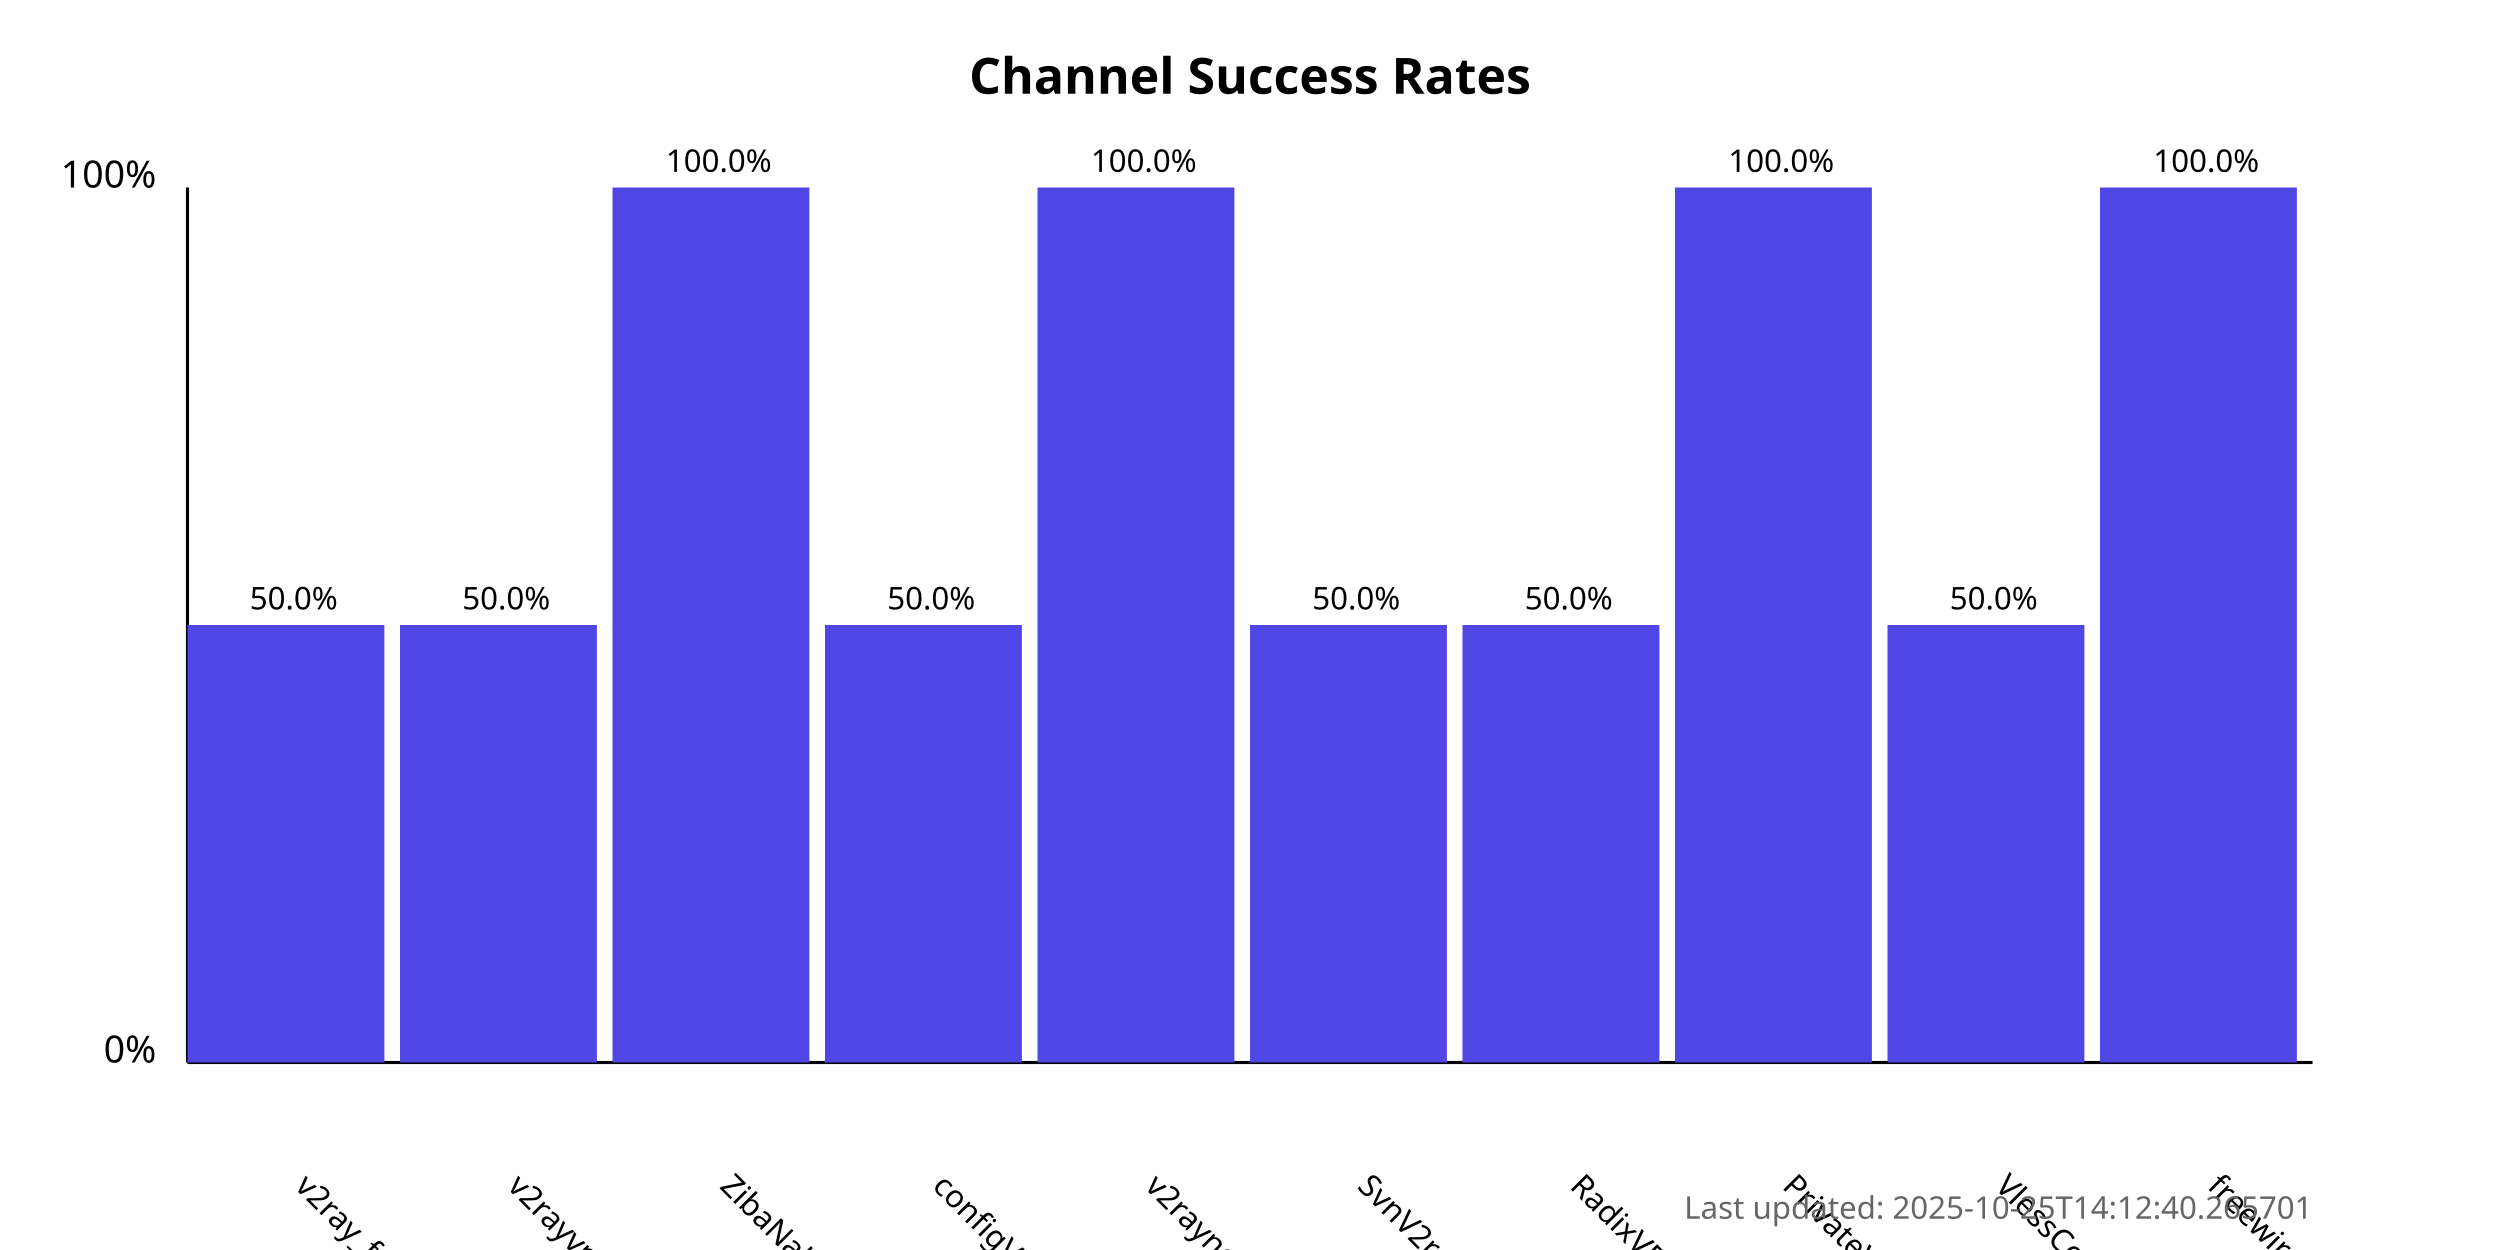
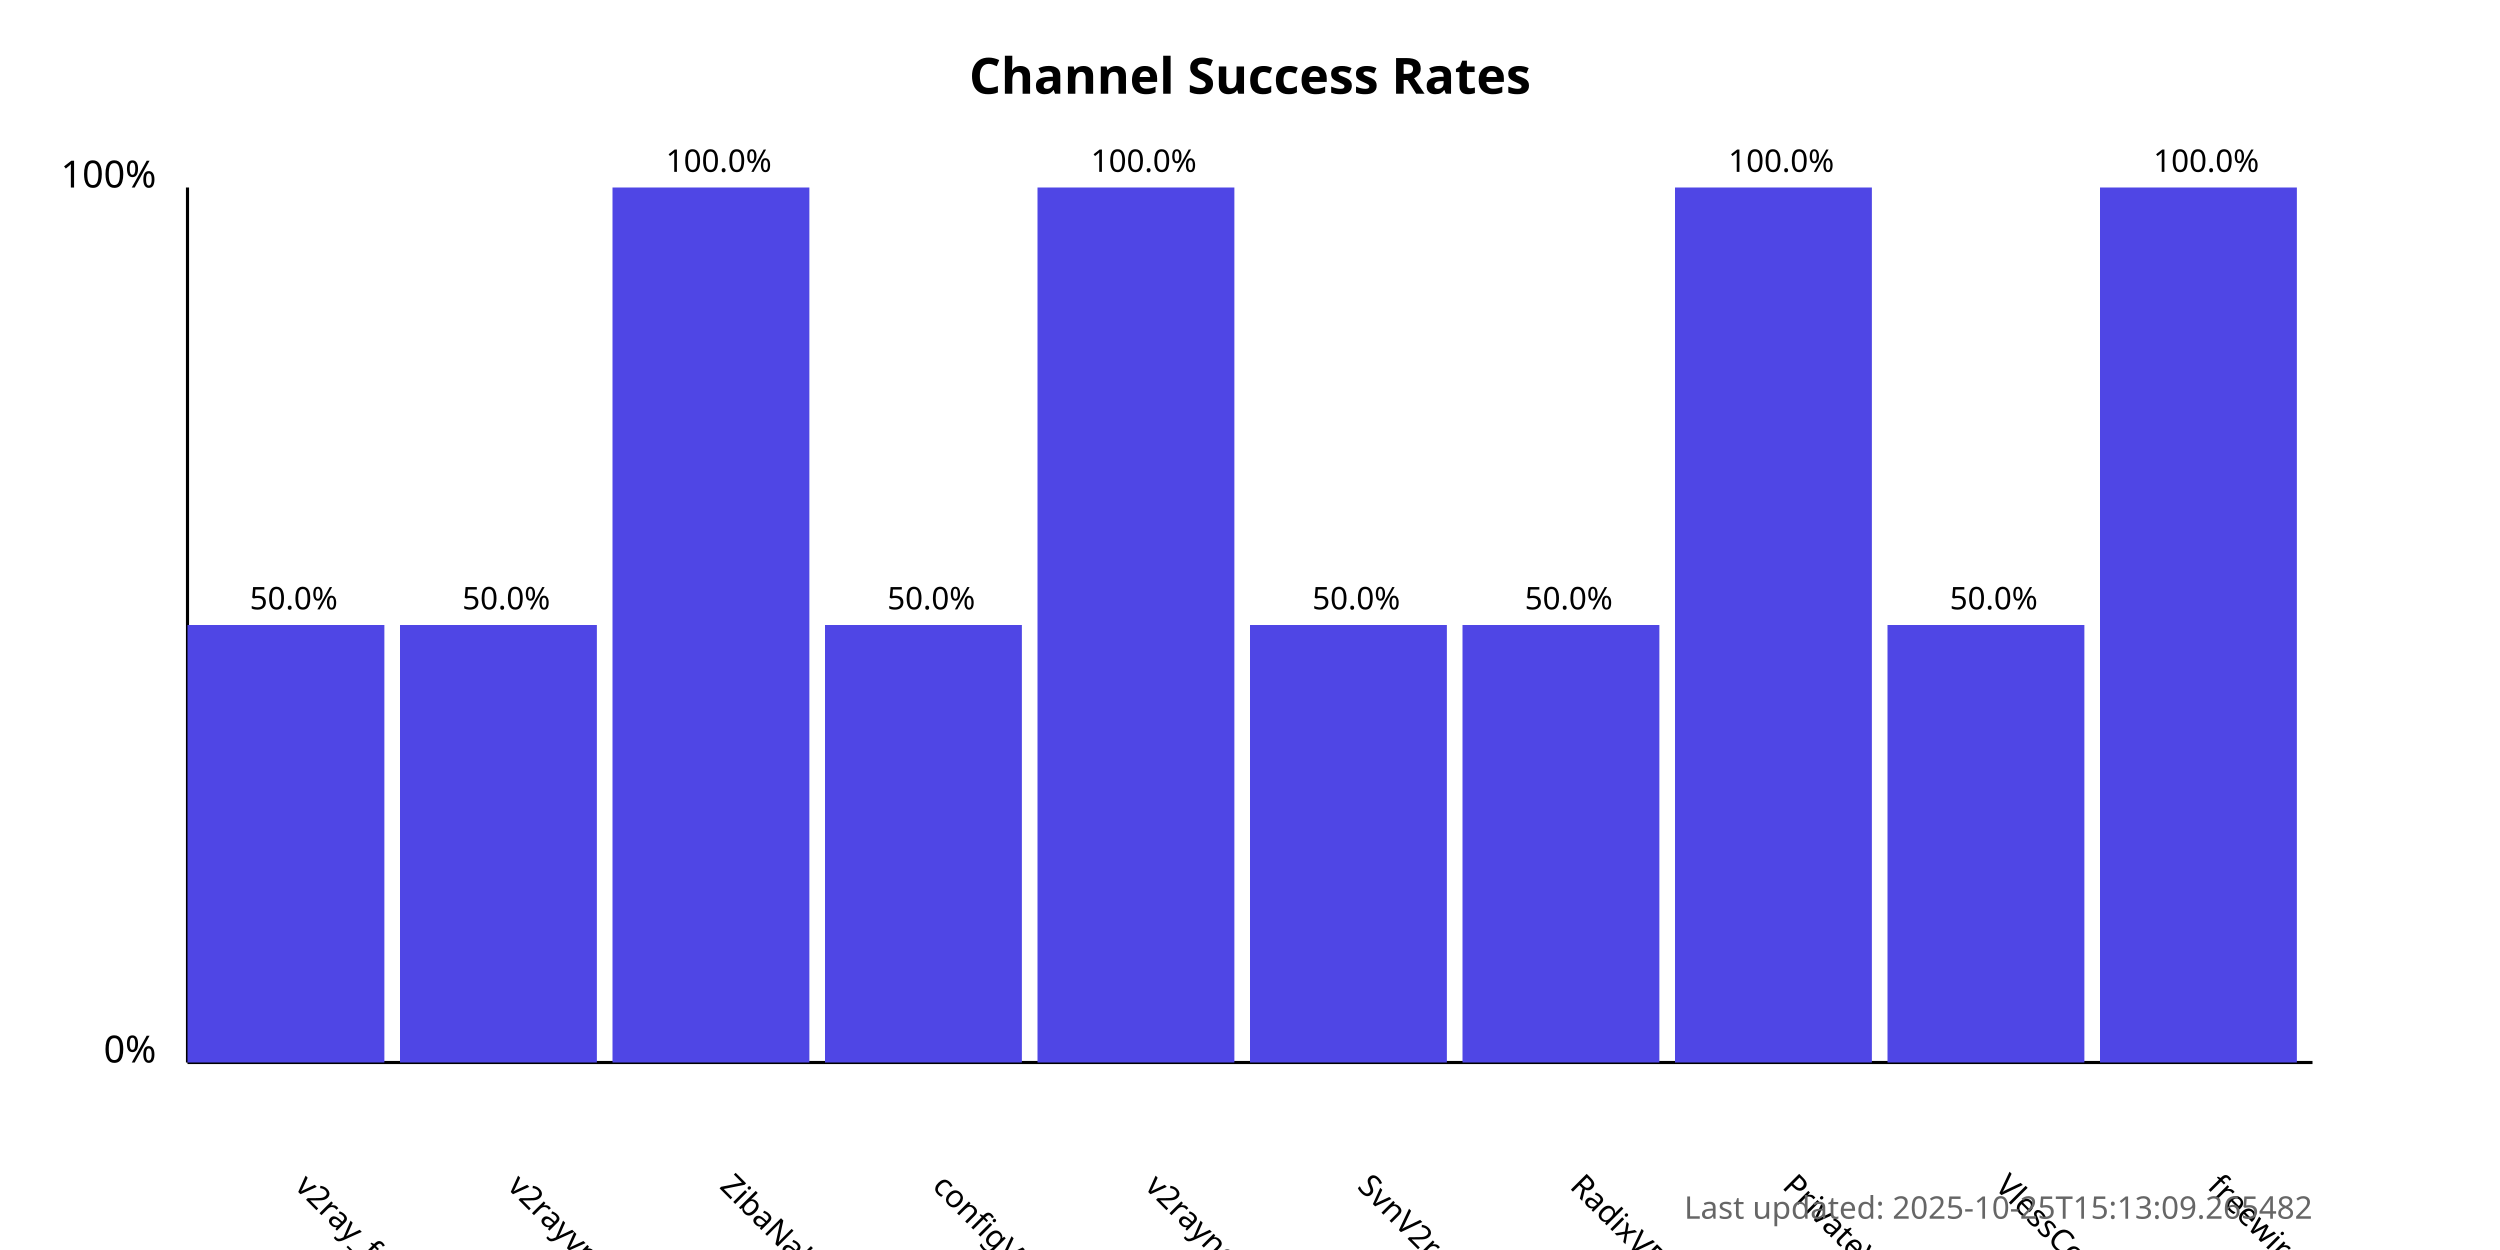
<svg xmlns="http://www.w3.org/2000/svg" width="800" height="400">
  <style>
            .chart-title { font: bold 16px sans-serif; }
            .axis-label { font: 12px sans-serif; }
            .tick-label { font: 10px sans-serif; }
            .bar { fill: #4f46e5; }
            .bar:hover { fill: #6366f1; }
            .timestamp { font: 10px sans-serif; fill: #666; }
        </style>
  <text x="400.0" y="30" text-anchor="middle" class="chart-title">
            Channel Success Rates
        </text>
  <line x1="60" y1="340" x2="60" y2="60" stroke="black" stroke-width="1" />
  <line x1="60" y1="340" x2="740" y2="340" stroke="black" stroke-width="1" />
  <text x="50" y="340" text-anchor="end" class="axis-label">0%</text>
  <text x="50" y="60" text-anchor="end" class="axis-label">100%</text>
  <g>
    <rect x="60" y="200.0" width="63.0" height="140.0" class="bar" />
    <text x="94.0" y="380" transform="rotate(45, 94.0, 380)" text-anchor="start" class="tick-label">
                v2ray_free_conf
            </text>
    <text x="94.0" y="195.0" text-anchor="middle" class="tick-label">
                50.0%
            </text>
  </g>
  <g>
    <rect x="128.0" y="200.0" width="63.0" height="140.0" class="bar" />
    <text x="162.0" y="380" transform="rotate(45, 162.0, 380)" text-anchor="start" class="tick-label">
                v2rayvpno
            </text>
    <text x="162.0" y="195.0" text-anchor="middle" class="tick-label">
                50.0%
            </text>
  </g>
  <g>
    <rect x="196.0" y="60.0" width="63.0" height="280.0" class="bar" />
    <text x="230.0" y="380" transform="rotate(45, 230.0, 380)" text-anchor="start" class="tick-label">
                ZibaNabz
            </text>
    <text x="230.0" y="55.0" text-anchor="middle" class="tick-label">
                100.0%
            </text>
  </g>
  <g>
    <rect x="264.0" y="200.0" width="63.0" height="140.0" class="bar" />
    <text x="298.0" y="380" transform="rotate(45, 298.0, 380)" text-anchor="start" class="tick-label">
                configV2rayForFree
            </text>
    <text x="298.0" y="195.0" text-anchor="middle" class="tick-label">
                50.0%
            </text>
  </g>
  <g>
    <rect x="332.0" y="60.0" width="63.0" height="280.0" class="bar" />
    <text x="366.0" y="380" transform="rotate(45, 366.0, 380)" text-anchor="start" class="tick-label">
                v2rayngvpn
            </text>
    <text x="366.0" y="55.0" text-anchor="middle" class="tick-label">
                100.0%
            </text>
  </g>
  <g>
    <rect x="400.0" y="200.0" width="63.0" height="140.0" class="bar" />
    <text x="434.0" y="380" transform="rotate(45, 434.0, 380)" text-anchor="start" class="tick-label">
                SvnV2ray
            </text>
    <text x="434.0" y="195.0" text-anchor="middle" class="tick-label">
                50.0%
            </text>
  </g>
  <g>
    <rect x="468.0" y="200.0" width="63.0" height="140.0" class="bar" />
    <text x="502.0" y="380" transform="rotate(45, 502.0, 380)" text-anchor="start" class="tick-label">
                RadixVPN
            </text>
    <text x="502.0" y="195.0" text-anchor="middle" class="tick-label">
                50.0%
            </text>
  </g>
  <g>
    <rect x="536.0" y="60.0" width="63.0" height="280.0" class="bar" />
    <text x="570.0" y="380" transform="rotate(45, 570.0, 380)" text-anchor="start" class="tick-label">
                PrivateVPNs
            </text>
    <text x="570.0" y="55.0" text-anchor="middle" class="tick-label">
                100.0%
            </text>
  </g>
  <g>
    <rect x="604.0" y="200.0" width="63.0" height="140.0" class="bar" />
    <text x="638.0" y="380" transform="rotate(45, 638.0, 380)" text-anchor="start" class="tick-label">
                VlessConfig
            </text>
    <text x="638.0" y="195.0" text-anchor="middle" class="tick-label">
                50.0%
            </text>
  </g>
  <g>
    <rect x="672.0" y="60.0" width="63.0" height="280.0" class="bar" />
    <text x="706.0" y="380" transform="rotate(45, 706.0, 380)" text-anchor="start" class="tick-label">
                freewireguard
            </text>
    <text x="706.0" y="55.0" text-anchor="middle" class="tick-label">
                100.0%
            </text>
  </g>
  <text x="740" y="390" text-anchor="end" class="timestamp">
-             Last updated: 2025-10-25T14:12:40.265701
+             Last updated: 2025-10-25T15:13:09.265482
        </text>
</svg>
